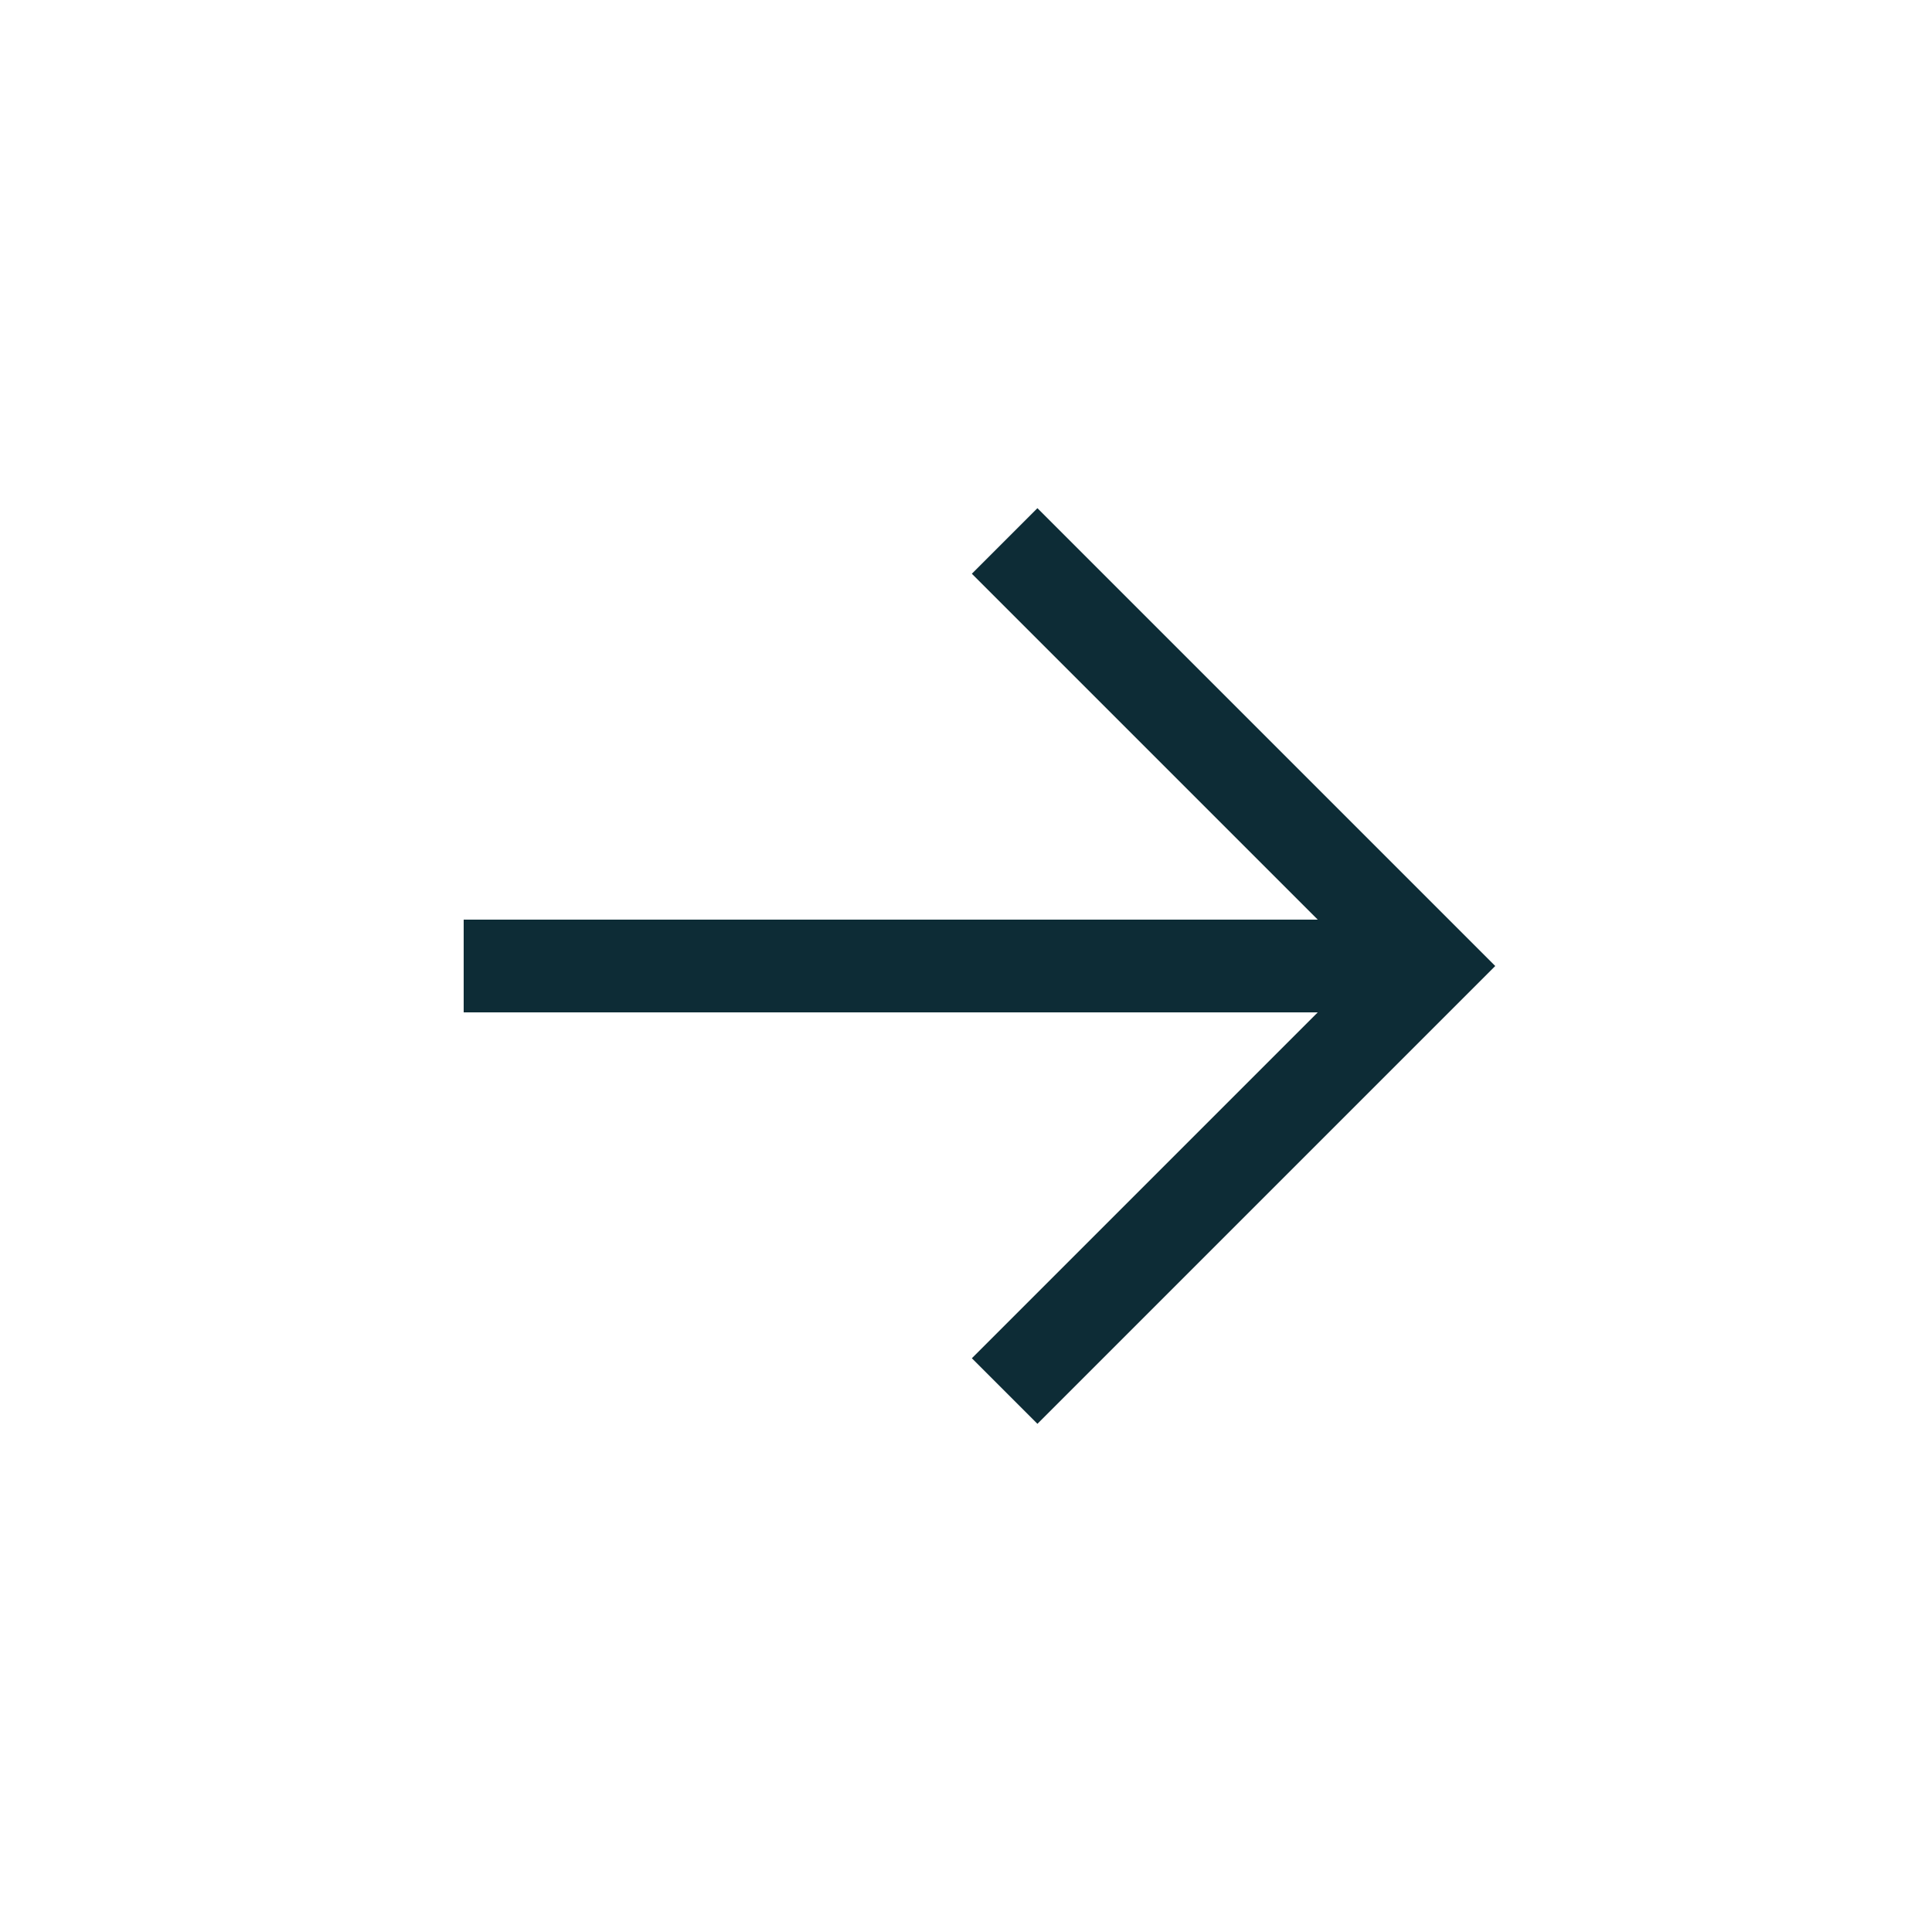
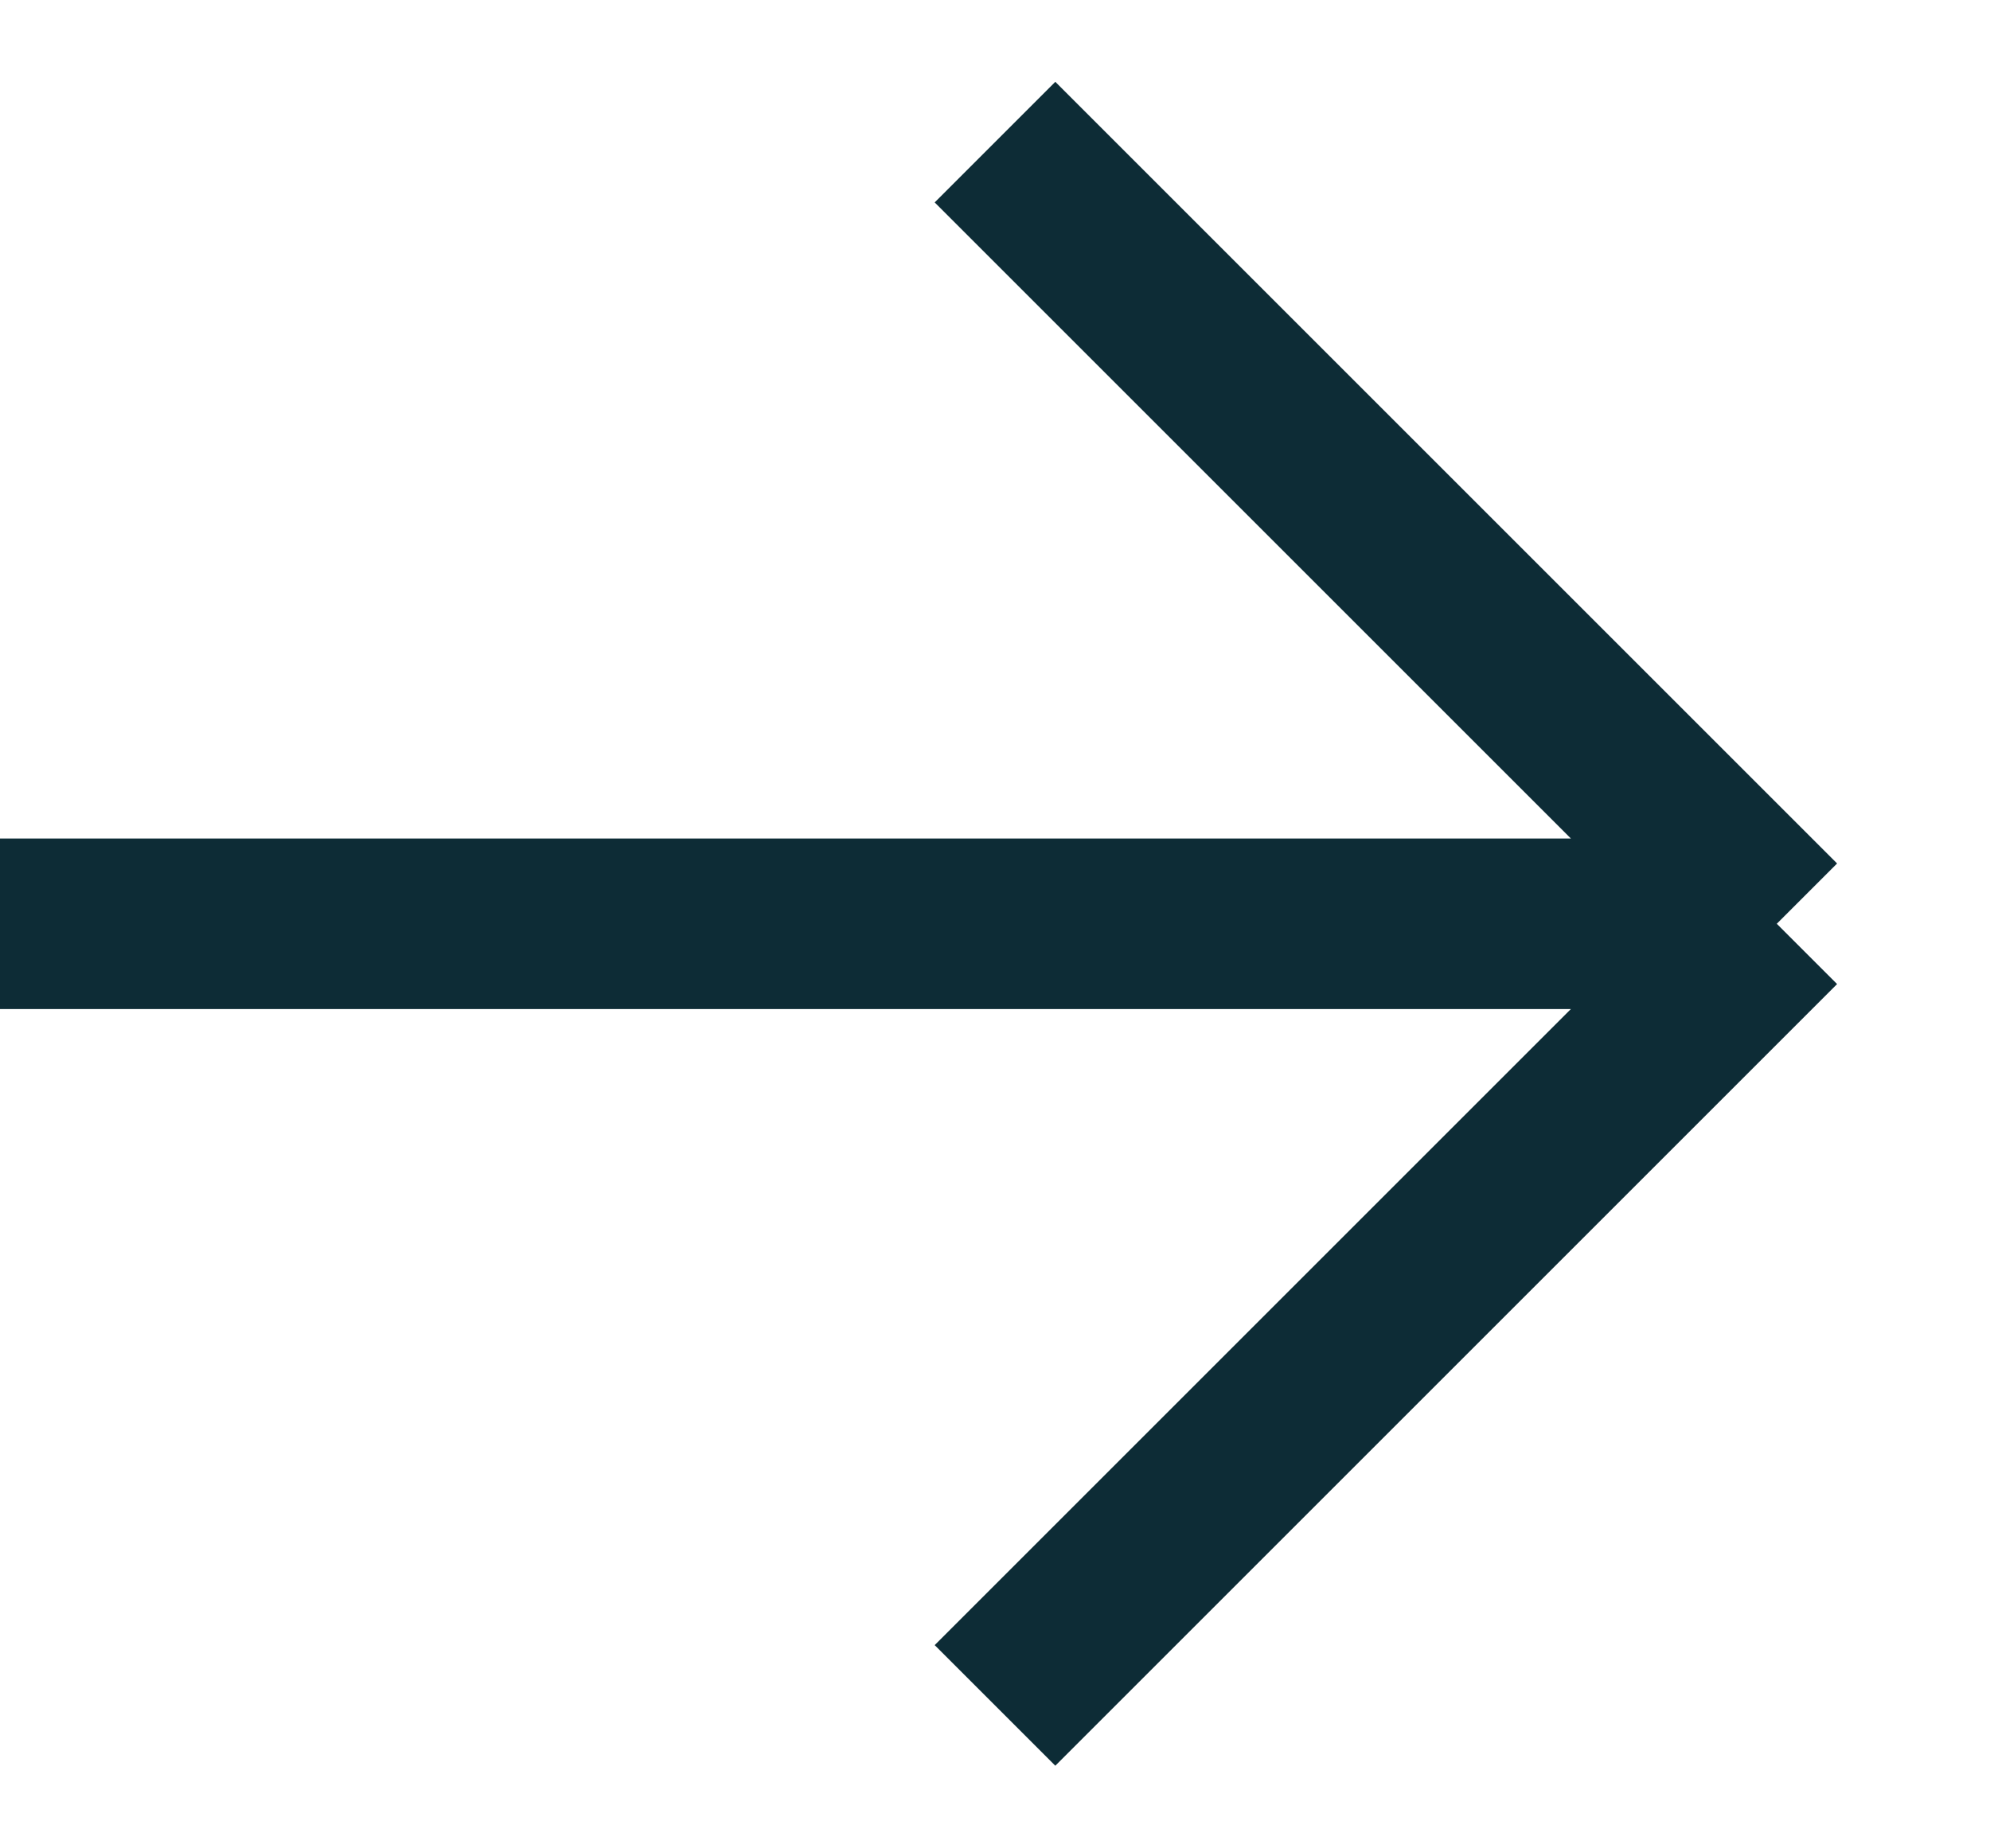
- <svg xmlns="http://www.w3.org/2000/svg" width="25" height="25" viewBox="0 0 25 25" fill="none">
-   <path d="M13 7L18.5 12.5L13 18M18.5 12.5H6" stroke="#0D2C36" stroke-width="1.2" />
+ <svg xmlns="http://www.w3.org/2000/svg" width="14" height="13" viewBox="0 0 14 13" fill="none">
+   <path d="M7 1L12.5 6.5M12.5 6.5L7 12M12.5 6.5H0" stroke="#0D2C36" stroke-width="1.2" />
</svg>
